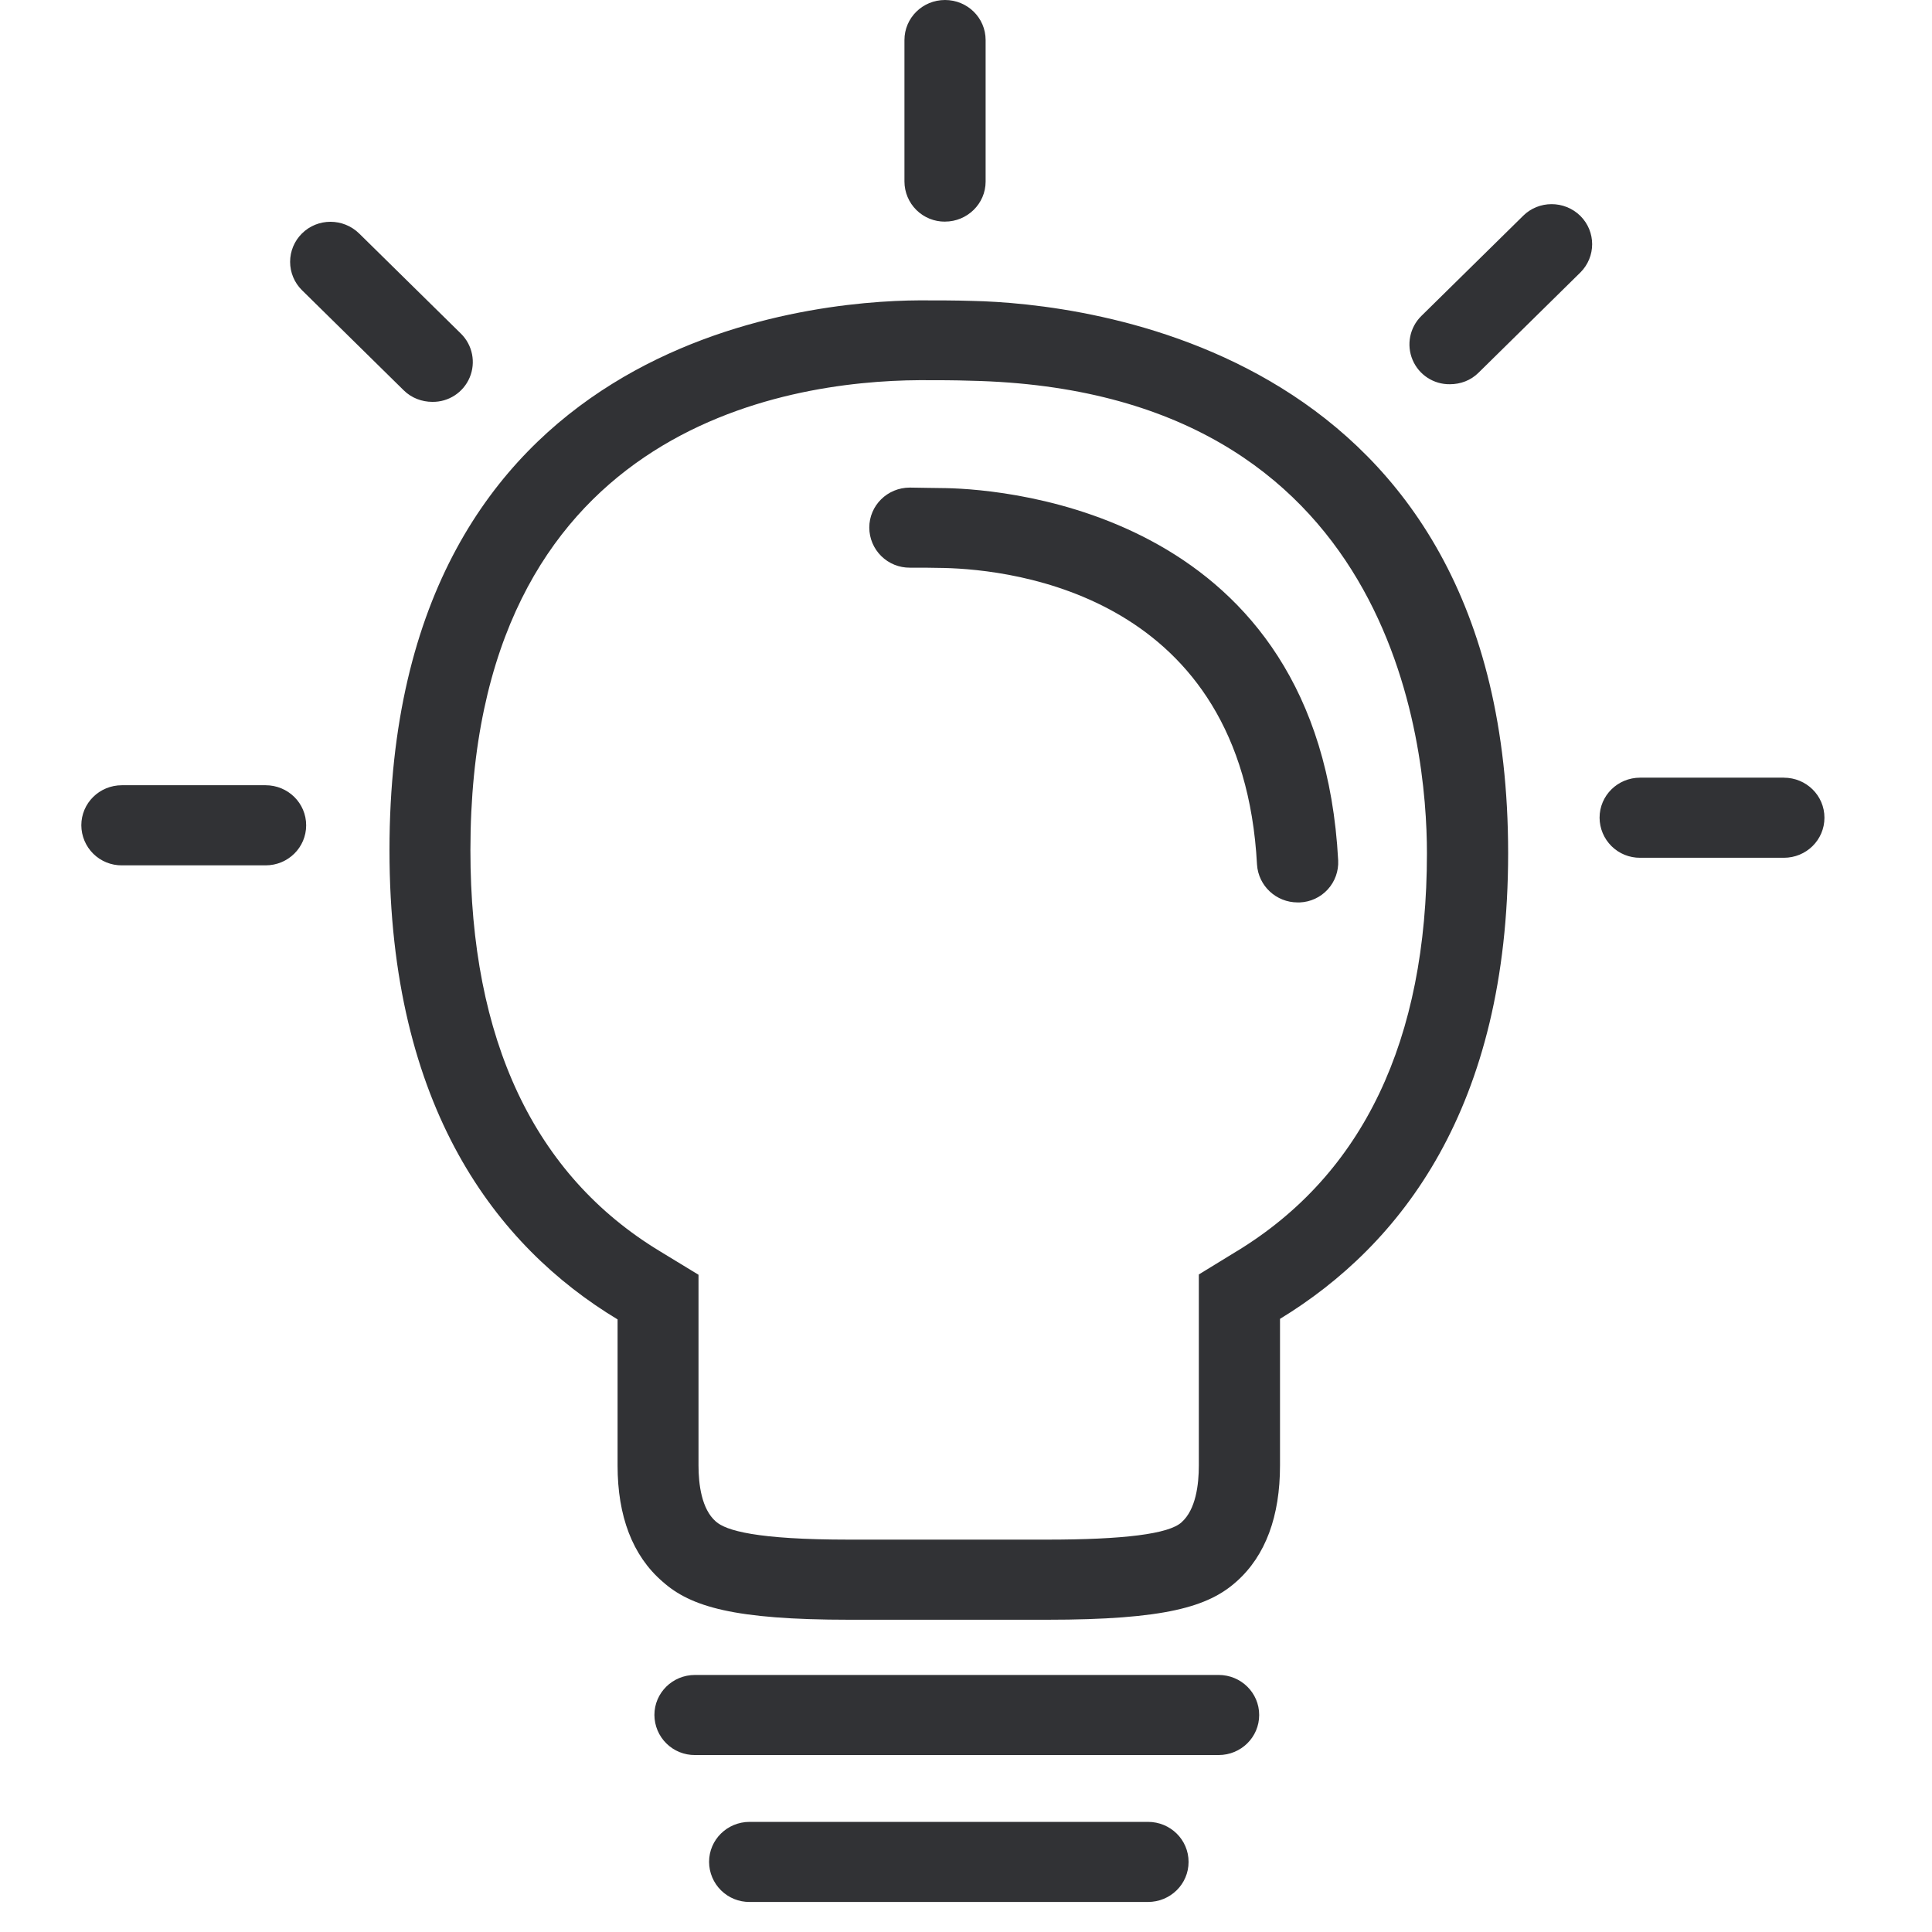
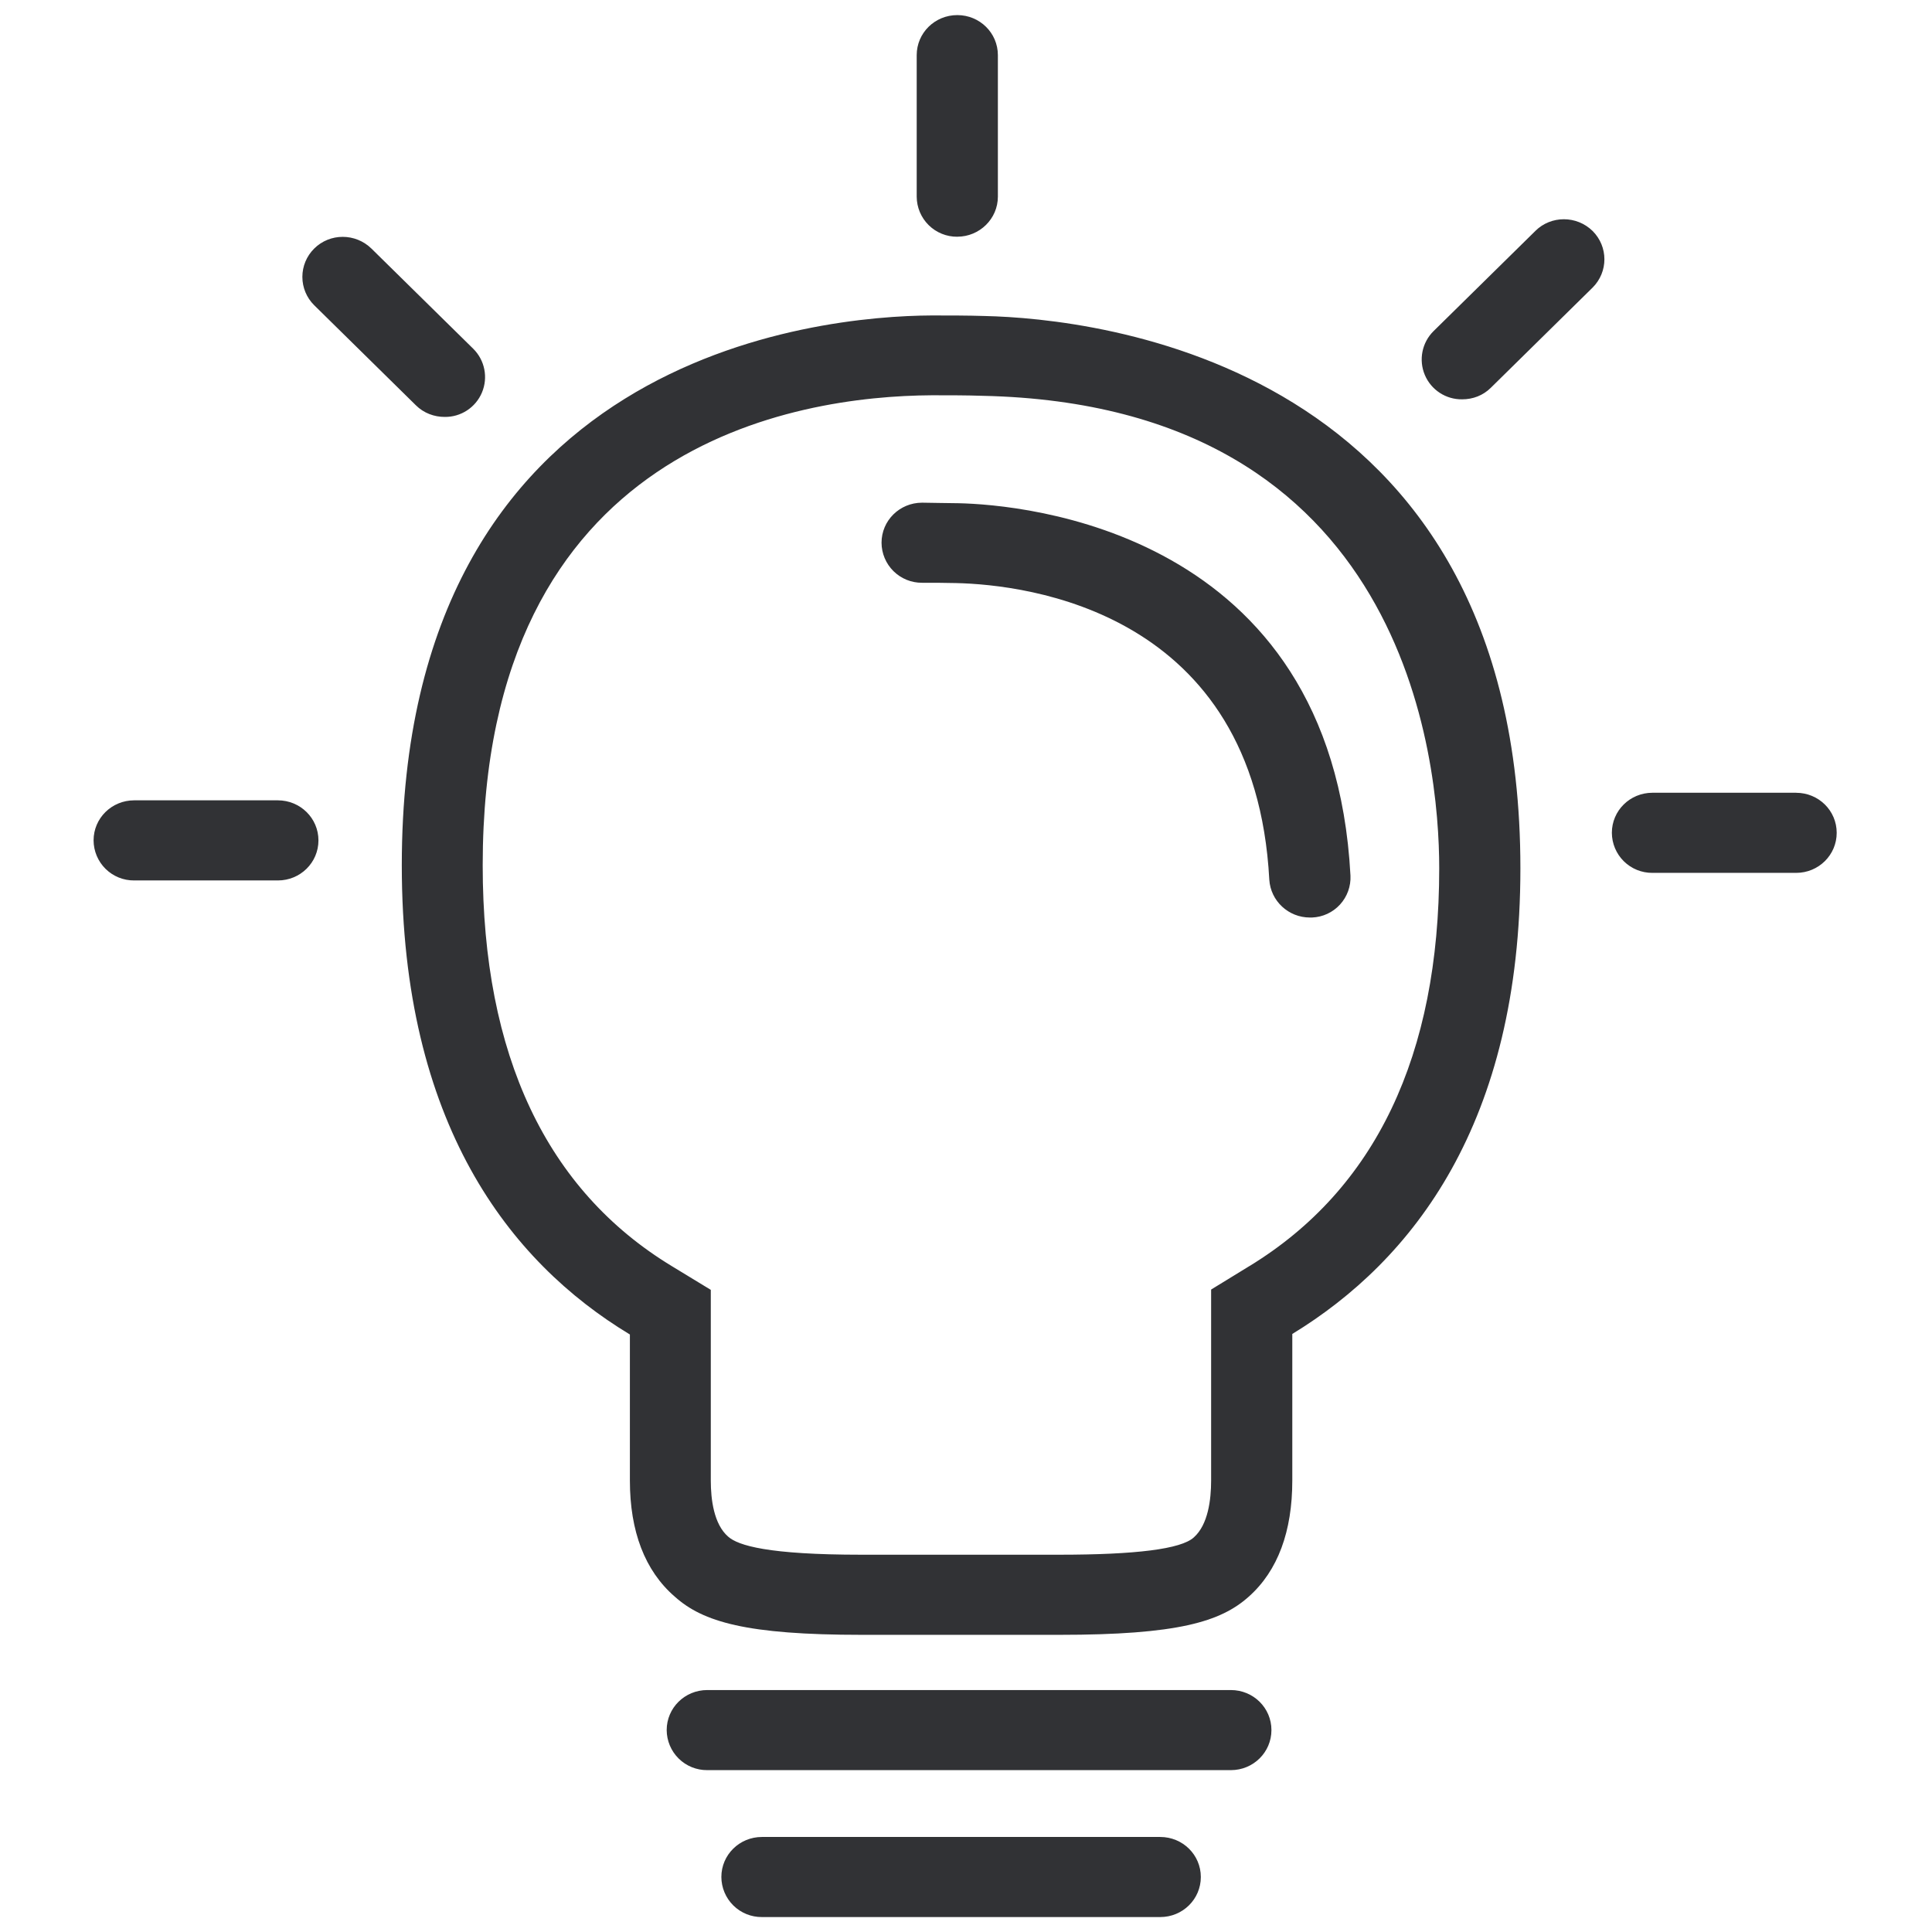
<svg xmlns="http://www.w3.org/2000/svg" width="64" height="64" viewBox="0 0 64 64">
-   <path d="M40.986 41.439c4.168-2.546 6.283-6.974 6.283-13.177 0-3.594-1.084-15.345-15.121-15.65-.52-.018-1.085-.018-1.605-.018h-.09c-4.472.027-14.87 1.595-14.87 15.57 0 6.292 2.116 10.765 6.275 13.284l1.281.78v6.319c0 .618.1 1.443.574 1.855.332.296 1.327.6 4.42.6h6.543c2.545 0 4.042-.187 4.463-.573.476-.421.574-1.255.574-1.882v-6.329l1.273-.78zM32.211 9.968c3.62.08 17.748 1.505 17.748 18.294 0 8.444-3.559 12.988-7.557 15.427v4.858c0 1.676-.475 2.985-1.443 3.845-.932.834-2.357 1.264-6.274 1.264H28.14c-3.827 0-5.261-.43-6.194-1.264-.995-.86-1.488-2.169-1.488-3.845v-4.84c-3.997-2.412-7.556-7.001-7.556-15.543 0-16.933 13.83-18.196 17.55-18.214.574 0 1.202 0 1.758.018zm-.86 6.202c2.052.045 12.369.86 12.978 12.334a1.326 1.326 0 01-1.272 1.39h-.072c-.708 0-1.3-.547-1.345-1.255-.475-8.91-8.058-9.77-10.37-9.824-.36-.01-.762-.01-1.13-.01a1.333 1.333 0 01-1.344-1.326c0-.735.6-1.327 1.344-1.327.394.01.825.01 1.21.018zm9.017 39.315c.743 0 1.344.591 1.344 1.326 0 .735-.6 1.327-1.344 1.327H23.023a1.333 1.333 0 01-1.345-1.327c0-.735.601-1.326 1.345-1.326h17.345zm-2.34 4.867c.744 0 1.345.591 1.345 1.326 0 .735-.601 1.327-1.345 1.327H24.834a1.333 1.333 0 01-1.345-1.327c0-.735.6-1.326 1.345-1.326h13.194zm-6.723-53.01a1.333 1.333 0 01-1.344-1.327V1.327c0-.735.6-1.327 1.344-1.327.744 0 1.345.592 1.345 1.327v4.688c0 .735-.61 1.326-1.345 1.326zm19.147-.19c.52-.519 1.371-.519 1.9 0 .52.52.52 1.354 0 1.874l-3.37 3.317c-.26.26-.601.385-.95.385a1.32 1.32 0 01-.95-2.259l3.37-3.316zm-37.083 5.773L10 9.61a1.32 1.32 0 010-1.873c.52-.52 1.371-.52 1.9 0l3.37 3.316a1.32 1.32 0 01-.95 2.259c-.34 0-.69-.126-.95-.386zM8.798 26.012c.744 0 1.344.592 1.344 1.327s-.6 1.327-1.344 1.327h-4.76a1.333 1.333 0 01-1.344-1.327c0-.735.6-1.327 1.344-1.327h4.76zm50.294-.25c.744 0 1.345.59 1.345 1.326 0 .735-.6 1.327-1.345 1.327h-4.76a1.333 1.333 0 01-1.344-1.327c0-.735.6-1.327 1.345-1.327h4.76z" fill="#313235" fill-rule="nonzero" />
+   <path d="M41.392 41.939c4.169-2.546 6.284-6.974 6.284-13.177 0-3.594-1.085-15.345-15.122-15.65-.52-.018-1.084-.018-1.604-.018h-.09c-4.473.027-14.87 1.595-14.87 15.57 0 6.292 2.115 10.765 6.274 13.284l1.282.78v6.319c0 .618.099 1.443.574 1.855.331.296 1.326.6 4.419.6h6.543c2.546 0 4.043-.187 4.464-.573.475-.421.574-1.255.574-1.882v-6.329l1.272-.78zm-8.775-31.471c3.621.08 17.748 1.505 17.748 18.294 0 8.444-3.559 12.988-7.556 15.427v4.858c0 1.676-.475 2.985-1.443 3.845-.933.834-2.358 1.264-6.275 1.264h-6.543c-3.828 0-5.262-.43-6.194-1.264-.995-.86-1.488-2.169-1.488-3.845v-4.84c-3.998-2.412-7.556-7.001-7.556-15.543 0-16.933 13.83-18.196 17.55-18.214.574 0 1.201 0 1.757.018zm-.86 6.202c2.052.045 12.37.86 12.979 12.334a1.326 1.326 0 01-1.273 1.39h-.072c-.708 0-1.3-.547-1.344-1.255-.475-8.91-8.058-9.77-10.371-9.824-.359-.01-.762-.01-1.13-.01a1.333 1.333 0 01-1.344-1.326c0-.735.6-1.327 1.344-1.327.395.01.825.01 1.21.018zm9.017 39.315c.744 0 1.344.591 1.344 1.326 0 .735-.6 1.327-1.344 1.327H23.429a1.333 1.333 0 01-1.344-1.327c0-.735.6-1.326 1.344-1.326h17.345zm-2.34 4.867c.744 0 1.345.591 1.345 1.326 0 .735-.6 1.327-1.345 1.327H25.24a1.333 1.333 0 01-1.344-1.327c0-.735.6-1.326 1.344-1.326h13.194zm-6.722-53.01a1.333 1.333 0 01-1.345-1.327V1.827c0-.735.6-1.327 1.345-1.327.744 0 1.344.592 1.344 1.327v4.688c0 .735-.61 1.326-1.344 1.326zm19.146-.19c.52-.519 1.371-.519 1.9 0 .52.52.52 1.354 0 1.874l-3.37 3.317c-.26.26-.6.385-.95.385a1.32 1.32 0 01-.95-2.259l3.37-3.316zm-37.082 5.773l-3.37-3.316a1.32 1.32 0 010-1.873c.52-.52 1.37-.52 1.9 0l3.37 3.316a1.32 1.32 0 01-.95 2.259c-.34 0-.69-.126-.95-.386zM9.204 26.512c.744 0 1.345.592 1.345 1.327s-.6 1.327-1.345 1.327h-4.76A1.333 1.333 0 013.1 27.839c0-.735.6-1.327 1.345-1.327h4.76zm50.295-.25c.744 0 1.344.59 1.344 1.326 0 .735-.6 1.327-1.344 1.327h-4.76a1.333 1.333 0 01-1.344-1.327c0-.735.6-1.327 1.344-1.327h4.76z" fill="#313235" fill-rule="nonzero" />
</svg>
